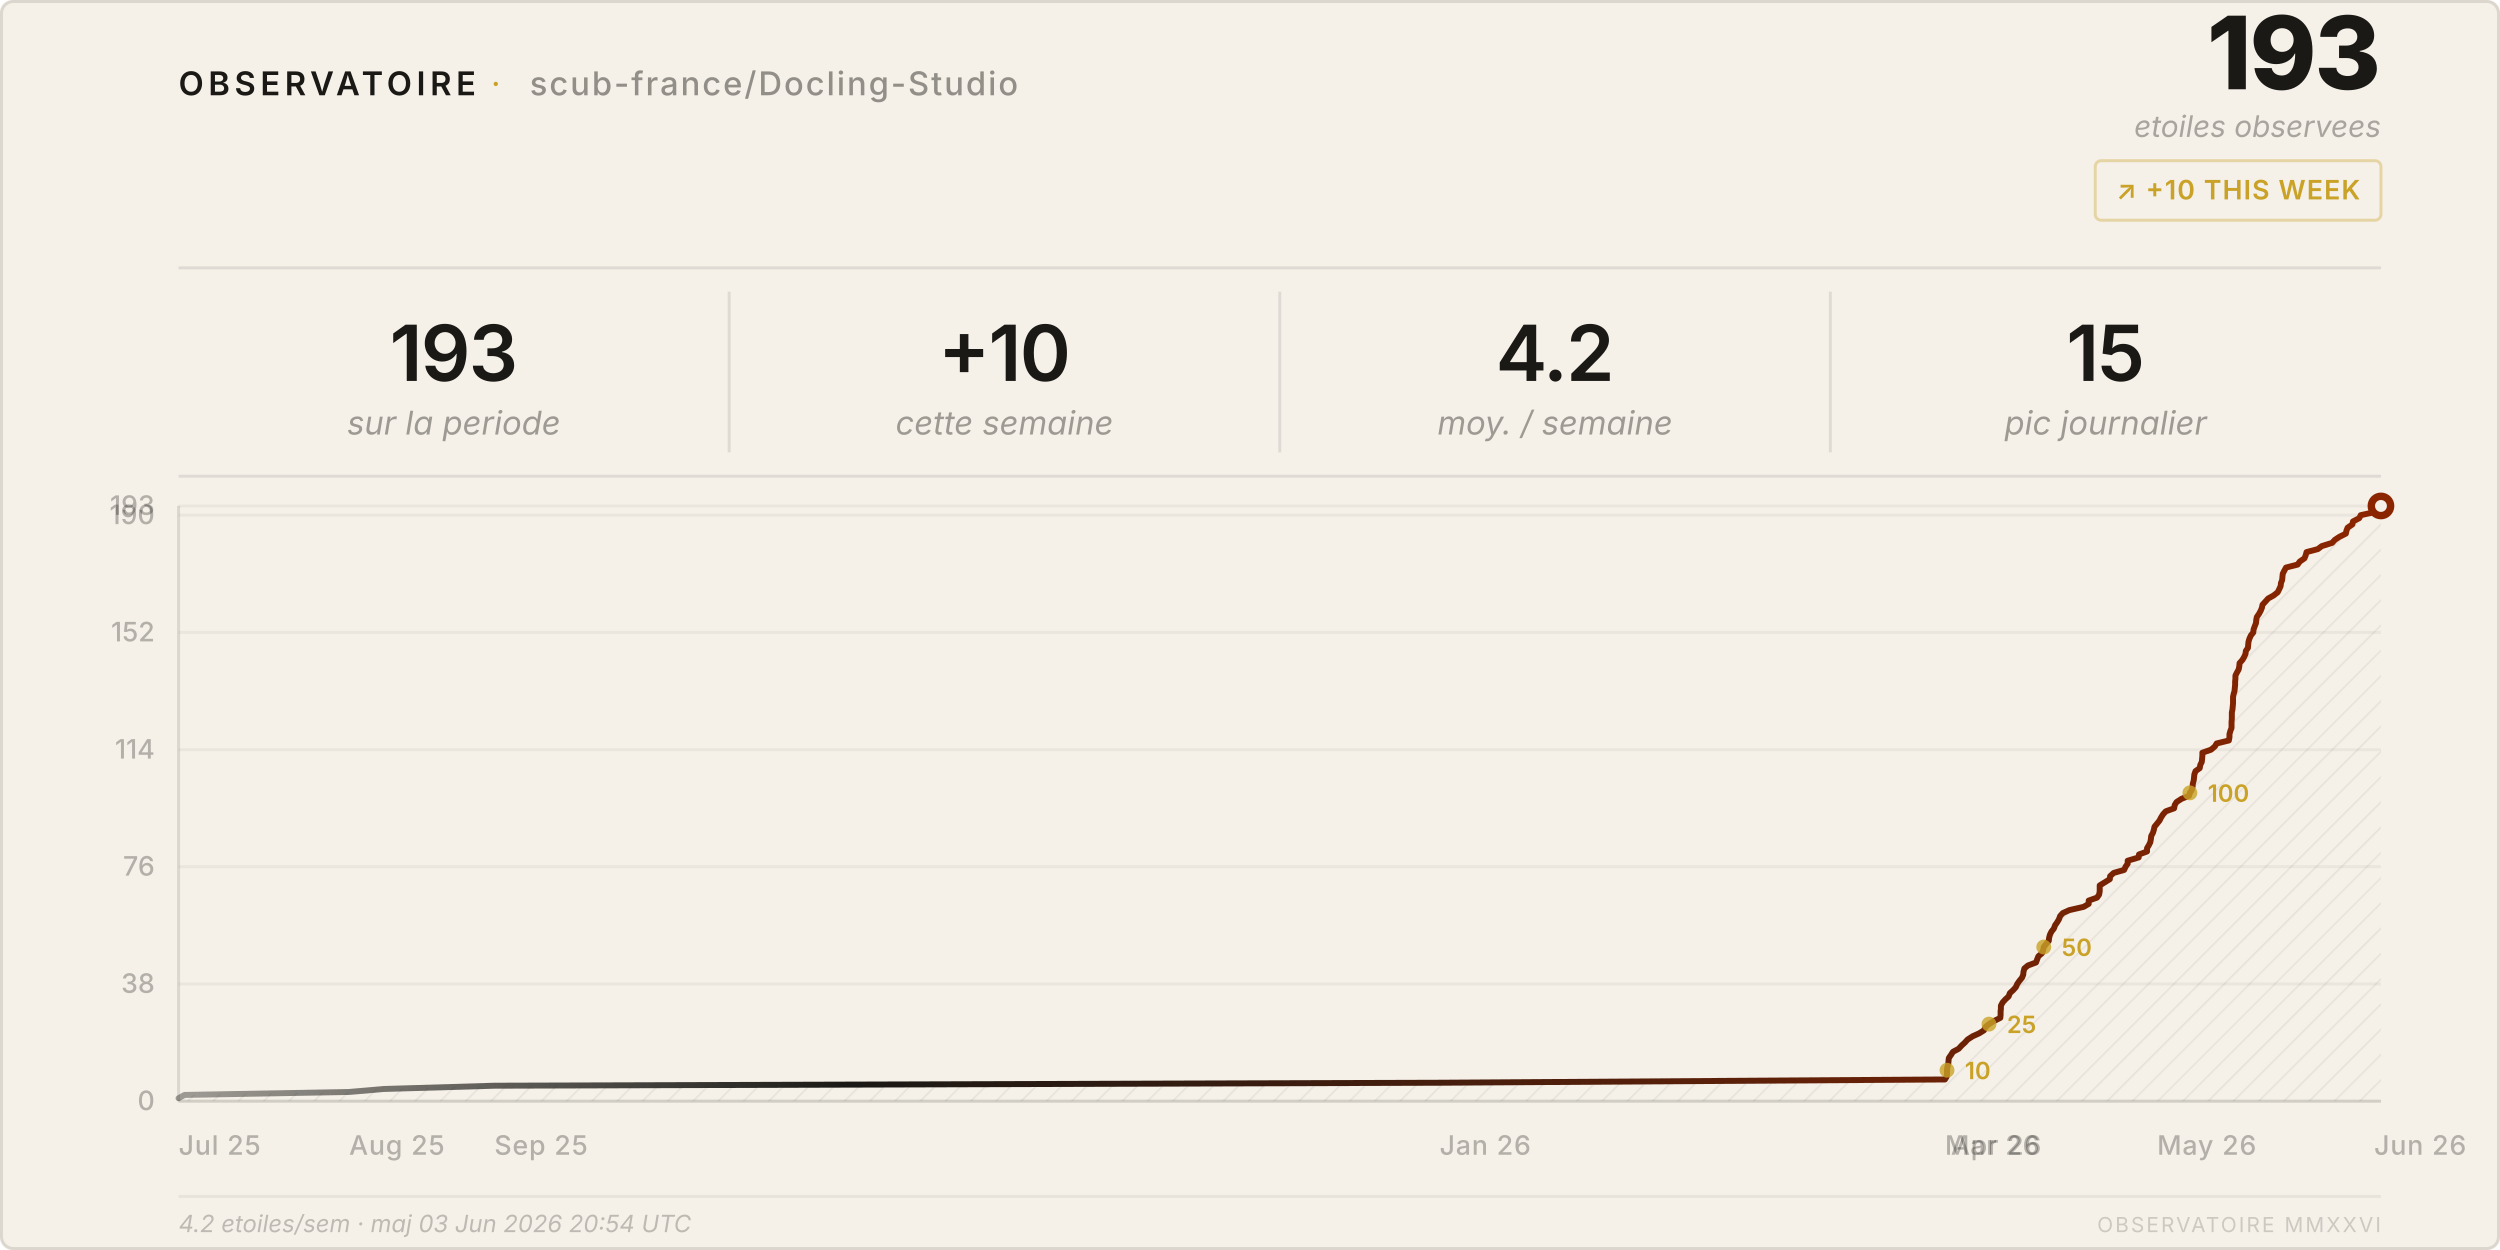
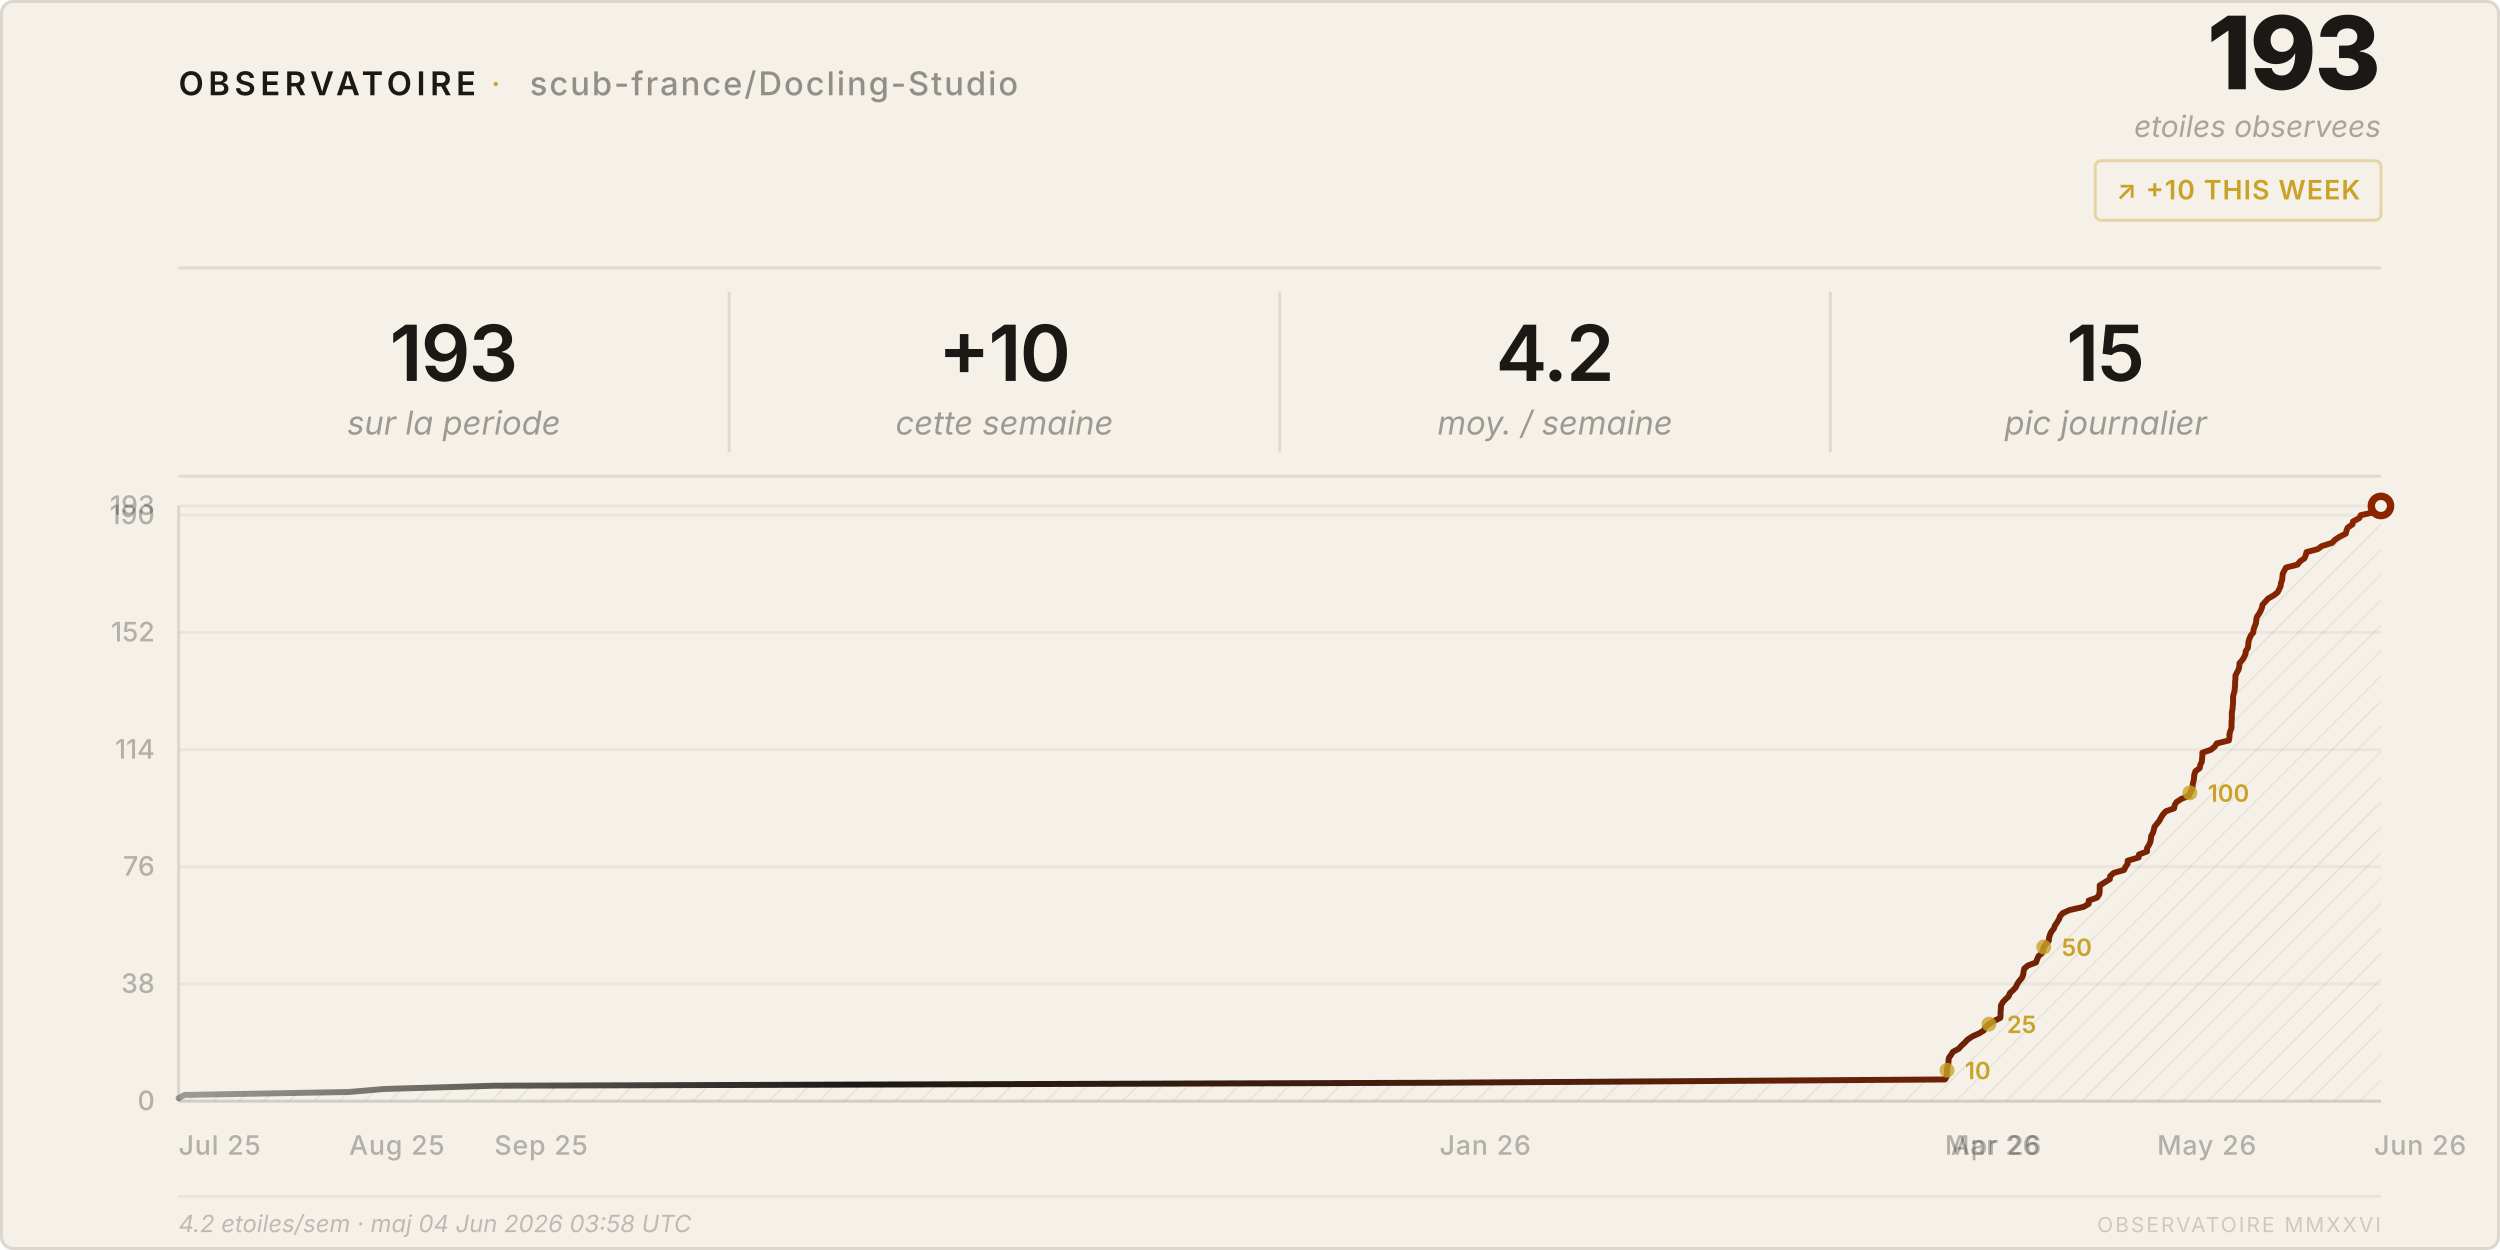
<svg xmlns="http://www.w3.org/2000/svg" viewBox="0 0 840 420" width="840" height="420">
  <style>
    text { font-family: system-ui, -apple-system, 'Segoe UI', sans-serif; }
  </style>
  <defs>
    <pattern id="h" patternUnits="userSpaceOnUse" width="6" height="6" patternTransform="rotate(45)">
      <line x1="0" y1="0" x2="0" y2="6" stroke="rgba(26,25,21,0.07)" stroke-width="1" />
    </pattern>
    <linearGradient id="lg" x1="0%" y1="0%" x2="100%" y2="0%">
      <stop offset="0%" stop-color="#1a1915" stop-opacity="0.4" />
      <stop offset="30%" stop-color="#1a1915" />
      <stop offset="100%" stop-color="#8b2500" />
    </linearGradient>
  </defs>
  <rect width="840" height="420" rx="4" fill="#f5f0e8" />
  <rect x=".5" y=".5" width="839" height="419" rx="4" fill="none" stroke="rgba(26,25,21,0.12)" />
  <text x="60" y="32" font-size="11" font-weight="600" letter-spacing="0.14em" fill="#1a1915">OBSERVATOIRE</text>
  <text x="165" y="32" font-size="11" fill="#c9a227" letter-spacing="0.08em">·</text>
  <text x="178" y="32" font-size="11" font-weight="500" letter-spacing="0.06em" fill="rgba(26,25,21,0.45)">scub-france/Docling-Studio</text>
  <text x="800" y="30" font-size="34" font-weight="800" fill="#1a1915" text-anchor="end" letter-spacing="-0.02em">193</text>
  <text x="800" y="46" font-size="10" fill="rgba(26,25,21,0.35)" text-anchor="end" font-style="italic">etoiles observees</text>
  <rect x="704" y="54" width="96" height="20" rx="2" fill="none" stroke="rgba(201,162,39,0.35)" />
  <text x="752" y="67" font-size="9" font-weight="600" fill="#c9a227" text-anchor="middle" letter-spacing="0.04em">↗ +10 THIS WEEK</text>
  <line x1="60" y1="90" x2="800" y2="90" stroke="rgba(26,25,21,0.1)" />
  <text x="152.5" y="128" font-size="26" font-weight="600" fill="#1a1915" text-anchor="middle" letter-spacing="-0.02em">193</text>
  <text x="152.5" y="146" font-size="11" fill="rgba(26,25,21,0.4)" text-anchor="middle" font-style="italic">sur la periode</text>
  <line x1="245.0" y1="98" x2="245.0" y2="152" stroke="rgba(26,25,21,0.1)" />
  <text x="337.5" y="128" font-size="26" font-weight="600" fill="#1a1915" text-anchor="middle" letter-spacing="-0.02em">+10</text>
  <text x="337.5" y="146" font-size="11" fill="rgba(26,25,21,0.4)" text-anchor="middle" font-style="italic">cette semaine</text>
  <line x1="430.0" y1="98" x2="430.0" y2="152" stroke="rgba(26,25,21,0.1)" />
  <text x="522.5" y="128" font-size="26" font-weight="600" fill="#1a1915" text-anchor="middle" letter-spacing="-0.02em">4.2</text>
  <text x="522.5" y="146" font-size="11" fill="rgba(26,25,21,0.4)" text-anchor="middle" font-style="italic">moy. / semaine</text>
  <line x1="615.0" y1="98" x2="615.0" y2="152" stroke="rgba(26,25,21,0.1)" />
  <text x="707.5" y="128" font-size="26" font-weight="600" fill="#1a1915" text-anchor="middle" letter-spacing="-0.02em">15</text>
  <text x="707.5" y="146" font-size="11" fill="rgba(26,25,21,0.4)" text-anchor="middle" font-style="italic">pic journalier</text>
  <line x1="60" y1="160" x2="800" y2="160" stroke="rgba(26,25,21,0.1)" />
  <line x1="60" y1="370.0" x2="800" y2="370.0" stroke="rgba(26,25,21,0.05)" />
  <text x="52" y="373.0" font-size="9" fill="rgba(26,25,21,0.3)" text-anchor="end" font-weight="500">0</text>
  <line x1="60" y1="330.6" x2="800" y2="330.6" stroke="rgba(26,25,21,0.05)" />
  <text x="52" y="333.6" font-size="9" fill="rgba(26,25,21,0.3)" text-anchor="end" font-weight="500">38</text>
  <line x1="60" y1="291.2" x2="800" y2="291.2" stroke="rgba(26,25,21,0.05)" />
  <text x="52" y="294.2" font-size="9" fill="rgba(26,25,21,0.3)" text-anchor="end" font-weight="500">76</text>
  <line x1="60" y1="251.9" x2="800" y2="251.9" stroke="rgba(26,25,21,0.05)" />
  <text x="52" y="254.9" font-size="9" fill="rgba(26,25,21,0.3)" text-anchor="end" font-weight="500">114</text>
  <line x1="60" y1="212.5" x2="800" y2="212.5" stroke="rgba(26,25,21,0.05)" />
  <text x="52" y="215.5" font-size="9" fill="rgba(26,25,21,0.3)" text-anchor="end" font-weight="500">152</text>
  <line x1="60" y1="173.1" x2="800" y2="173.1" stroke="rgba(26,25,21,0.05)" />
  <text x="52" y="176.1" font-size="9" fill="rgba(26,25,21,0.3)" text-anchor="end" font-weight="500">190</text>
  <line x1="60" y1="170.0" x2="800" y2="170.0" stroke="rgba(26,25,21,0.05)" />
  <text x="52" y="173.0" font-size="9" fill="rgba(26,25,21,0.3)" text-anchor="end" font-weight="500">193</text>
  <text x="60.0" y="388" font-size="9" fill="rgba(26,25,21,0.3)" font-weight="500" letter-spacing="0.03em">Jul 25</text>
  <text x="117.3" y="388" font-size="9" fill="rgba(26,25,21,0.3)" font-weight="500" letter-spacing="0.03em">Aug 25</text>
  <text x="166.1" y="388" font-size="9" fill="rgba(26,25,21,0.3)" font-weight="500" letter-spacing="0.03em">Sep 25</text>
  <text x="483.7" y="388" font-size="9" fill="rgba(26,25,21,0.3)" font-weight="500" letter-spacing="0.03em">Jan 26</text>
  <text x="653.5" y="388" font-size="9" fill="rgba(26,25,21,0.3)" font-weight="500" letter-spacing="0.03em">Mar 26</text>
  <text x="655.5" y="388" font-size="9" fill="rgba(26,25,21,0.3)" font-weight="500" letter-spacing="0.03em">Apr 26</text>
  <text x="724.8" y="388" font-size="9" fill="rgba(26,25,21,0.3)" font-weight="500" letter-spacing="0.03em">May 26</text>
  <text x="797.7" y="388" font-size="9" fill="rgba(26,25,21,0.3)" font-weight="500" letter-spacing="0.03em">Jun 26</text>
  <line x1="60" y1="170" x2="60" y2="370" stroke="rgba(26,25,21,0.12)" />
  <line x1="60" y1="370" x2="800" y2="370" stroke="rgba(26,25,21,0.12)" />
  <path d="M 60.0,370 L 60.0,369.0 L 62.0,367.9 L 117.3,366.9 L 128.9,365.9 L 166.1,364.8 L 483.7,363.8 L 653.5,362.7 L 654.1,361.7 L 654.2,360.7 L 654.2,359.6 L 654.3,358.6 L 654.6,357.6 L 654.7,356.5 L 654.8,355.5 L 655.5,354.5 L 656.2,353.4 L 658.1,352.4 L 659.1,351.3 L 660.2,350.3 L 661.1,349.3 L 662.8,348.2 L 665.0,347.2 L 666.6,346.2 L 667.1,345.1 L 668.3,344.1 L 669.9,343.1 L 672.1,342.0 L 672.2,341.0 L 672.2,339.9 L 672.3,338.9 L 672.3,337.9 L 672.9,336.8 L 673.8,335.8 L 674.9,334.8 L 675.3,333.7 L 676.4,332.7 L 677.3,331.7 L 677.8,330.6 L 678.5,329.6 L 679.4,328.5 L 679.8,327.5 L 679.9,326.5 L 680.2,325.4 L 681.4,324.4 L 684.1,323.4 L 684.5,322.3 L 684.9,321.3 L 686.1,320.3 L 686.5,319.2 L 686.7,318.2 L 687.5,317.2 L 688.4,316.1 L 688.5,315.1 L 688.8,314.0 L 689.3,313.0 L 690.1,312.0 L 690.5,310.9 L 691.2,309.9 L 691.8,308.9 L 692.2,307.8 L 693.1,306.8 L 695.3,305.8 L 700.1,304.7 L 701.8,303.7 L 701.8,302.6 L 704.6,301.6 L 705.3,300.6 L 705.5,299.5 L 705.5,298.5 L 705.5,297.5 L 707.3,296.4 L 708.9,295.4 L 709.0,294.4 L 710.2,293.3 L 713.7,292.3 L 714.2,291.2 L 714.9,290.2 L 714.9,289.2 L 718.6,288.1 L 718.7,287.1 L 721.4,286.1 L 721.4,285.0 L 722.0,284.0 L 722.5,283.0 L 722.7,281.9 L 722.8,280.9 L 723.4,279.8 L 723.7,278.8 L 723.9,277.8 L 724.8,276.7 L 725.6,275.7 L 726.1,274.7 L 726.8,273.6 L 727.7,272.6 L 730.5,271.6 L 730.7,270.5 L 731.3,269.5 L 733.0,268.4 L 735.5,267.4 L 735.8,266.4 L 736.5,265.3 L 736.7,264.3 L 736.8,263.3 L 737.1,262.2 L 737.2,261.2 L 737.3,260.2 L 737.7,259.1 L 739.1,258.1 L 739.3,257.0 L 739.8,256.0 L 739.9,255.0 L 740.0,253.9 L 740.0,252.9 L 742.9,251.9 L 744.2,250.8 L 744.8,249.8 L 748.9,248.8 L 749.1,247.7 L 749.1,246.7 L 749.4,245.6 L 749.8,244.6 L 749.8,243.6 L 749.8,242.5 L 749.9,241.5 L 749.9,240.5 L 749.9,239.4 L 750.1,238.4 L 750.2,237.4 L 750.3,236.3 L 750.3,235.3 L 750.3,234.2 L 750.5,233.2 L 750.8,232.2 L 750.9,231.1 L 751.0,230.1 L 751.0,229.1 L 751.1,228.0 L 751.1,227.0 L 751.6,226.0 L 752.2,224.9 L 752.4,223.9 L 752.5,222.8 L 753.4,221.8 L 754.0,220.8 L 754.5,219.7 L 754.6,218.7 L 755.3,217.7 L 755.4,216.6 L 755.5,215.6 L 755.8,214.6 L 756.3,213.5 L 757.1,212.5 L 757.2,211.5 L 757.6,210.4 L 758.0,209.4 L 758.1,208.3 L 758.3,207.3 L 759.0,206.3 L 759.6,205.2 L 760.0,204.2 L 760.2,203.2 L 761.2,202.1 L 762.1,201.1 L 763.9,200.1 L 765.3,199.0 L 765.8,198.0 L 766.3,196.9 L 766.4,195.9 L 766.8,194.9 L 766.9,193.8 L 767.0,192.8 L 767.5,191.8 L 768.1,190.7 L 772.0,189.7 L 772.7,188.7 L 774.3,187.6 L 774.7,186.6 L 775.0,185.5 L 778.8,184.5 L 780.1,183.5 L 783.6,182.4 L 784.5,181.4 L 786.0,180.4 L 788.2,179.3 L 788.4,178.3 L 788.8,177.3 L 790.4,176.2 L 790.6,175.2 L 792.7,174.1 L 793.2,173.1 L 797.7,172.1 L 799.9,171.0 L 800.0,170.0 L 800.0,370 Z" fill="url(#h)" />
  <polyline points="60.0,369.0 62.0,367.9 117.3,366.9 128.9,365.9 166.1,364.8 483.7,363.8 653.5,362.7 654.1,361.7 654.2,360.7 654.2,359.6 654.3,358.6 654.6,357.6 654.7,356.5 654.8,355.5 655.5,354.5 656.2,353.4 658.1,352.4 659.1,351.3 660.2,350.3 661.1,349.3 662.8,348.2 665.0,347.2 666.6,346.2 667.1,345.1 668.3,344.1 669.9,343.1 672.1,342.0 672.2,341.0 672.2,339.9 672.3,338.9 672.3,337.9 672.9,336.8 673.8,335.8 674.9,334.8 675.3,333.7 676.4,332.7 677.3,331.7 677.8,330.6 678.5,329.6 679.4,328.5 679.8,327.5 679.9,326.5 680.2,325.4 681.4,324.4 684.1,323.4 684.5,322.3 684.9,321.3 686.1,320.3 686.5,319.2 686.7,318.2 687.5,317.2 688.4,316.1 688.5,315.1 688.8,314.0 689.3,313.0 690.1,312.0 690.5,310.9 691.2,309.9 691.8,308.9 692.2,307.8 693.1,306.8 695.3,305.8 700.1,304.7 701.8,303.7 701.8,302.6 704.6,301.6 705.3,300.6 705.5,299.5 705.5,298.5 705.5,297.5 707.3,296.4 708.9,295.4 709.0,294.4 710.2,293.3 713.7,292.3 714.2,291.2 714.9,290.2 714.9,289.2 718.6,288.1 718.7,287.1 721.4,286.1 721.4,285.0 722.0,284.0 722.5,283.0 722.7,281.9 722.8,280.9 723.4,279.8 723.7,278.8 723.9,277.8 724.8,276.7 725.6,275.7 726.1,274.7 726.8,273.6 727.7,272.6 730.5,271.6 730.7,270.5 731.3,269.5 733.0,268.4 735.5,267.4 735.8,266.4 736.5,265.3 736.7,264.3 736.8,263.3 737.1,262.2 737.2,261.2 737.3,260.2 737.7,259.1 739.1,258.1 739.3,257.0 739.8,256.0 739.9,255.0 740.0,253.9 740.0,252.9 742.9,251.9 744.2,250.8 744.8,249.8 748.9,248.8 749.1,247.7 749.1,246.7 749.4,245.6 749.8,244.6 749.8,243.6 749.8,242.5 749.9,241.5 749.9,240.5 749.9,239.4 750.1,238.4 750.2,237.4 750.3,236.3 750.3,235.3 750.3,234.2 750.5,233.2 750.8,232.2 750.9,231.1 751.0,230.1 751.0,229.1 751.1,228.0 751.1,227.0 751.6,226.0 752.2,224.9 752.4,223.9 752.5,222.8 753.4,221.8 754.0,220.8 754.5,219.7 754.6,218.7 755.3,217.7 755.4,216.6 755.5,215.6 755.8,214.6 756.3,213.5 757.1,212.5 757.2,211.5 757.6,210.4 758.0,209.4 758.1,208.3 758.3,207.3 759.0,206.3 759.6,205.2 760.0,204.2 760.2,203.2 761.2,202.1 762.1,201.1 763.9,200.1 765.3,199.0 765.8,198.0 766.3,196.9 766.4,195.9 766.8,194.9 766.9,193.8 767.0,192.8 767.5,191.8 768.1,190.7 772.0,189.7 772.7,188.7 774.3,187.6 774.7,186.6 775.0,185.5 778.8,184.5 780.1,183.5 783.6,182.4 784.5,181.4 786.0,180.4 788.2,179.3 788.4,178.3 788.8,177.3 790.4,176.2 790.6,175.2 792.7,174.1 793.2,173.1 797.7,172.1 799.9,171.0 800.0,170.0" fill="none" stroke="url(#lg)" stroke-width="2" stroke-linejoin="round" stroke-linecap="round" />
  <circle cx="800.0" cy="170.0" r="4.5" fill="#8b2500" />
  <circle cx="800.0" cy="170.0" r="2" fill="#f5f0e8" />
  <circle cx="654.2" cy="359.6" r="2.5" fill="#c9a227" opacity="0.8" />
  <text x="660.2" y="362.6" font-size="8" fill="#c9a227" font-weight="600">10</text>
  <circle cx="668.3" cy="344.1" r="2.5" fill="#c9a227" opacity="0.8" />
  <text x="674.3" y="347.1" font-size="8" fill="#c9a227" font-weight="600">25</text>
  <circle cx="686.7" cy="318.2" r="2.5" fill="#c9a227" opacity="0.8" />
  <text x="692.7" y="321.2" font-size="8" fill="#c9a227" font-weight="600">50</text>
  <circle cx="735.8" cy="266.4" r="2.5" fill="#c9a227" opacity="0.8" />
  <text x="741.8" y="269.4" font-size="8" fill="#c9a227" font-weight="600">100</text>
  <line x1="60" y1="402" x2="800" y2="402" stroke="rgba(26,25,21,0.06)" />
-   <text x="60" y="414" font-size="8" fill="rgba(26,25,21,0.25)" font-style="italic">4.2 etoiles/sem · maj 03 Jun 2026 20:54 UTC</text>
+   <text x="60" y="414" font-size="8" fill="rgba(26,25,21,0.25)" font-style="italic">4.2 etoiles/sem · maj 04 Jun 2026 03:58 UTC</text>
  <text x="800" y="414" font-size="7" fill="rgba(26,25,21,0.18)" text-anchor="end" letter-spacing="0.1em">OBSERVATOIRE MMXXVI</text>
</svg>
